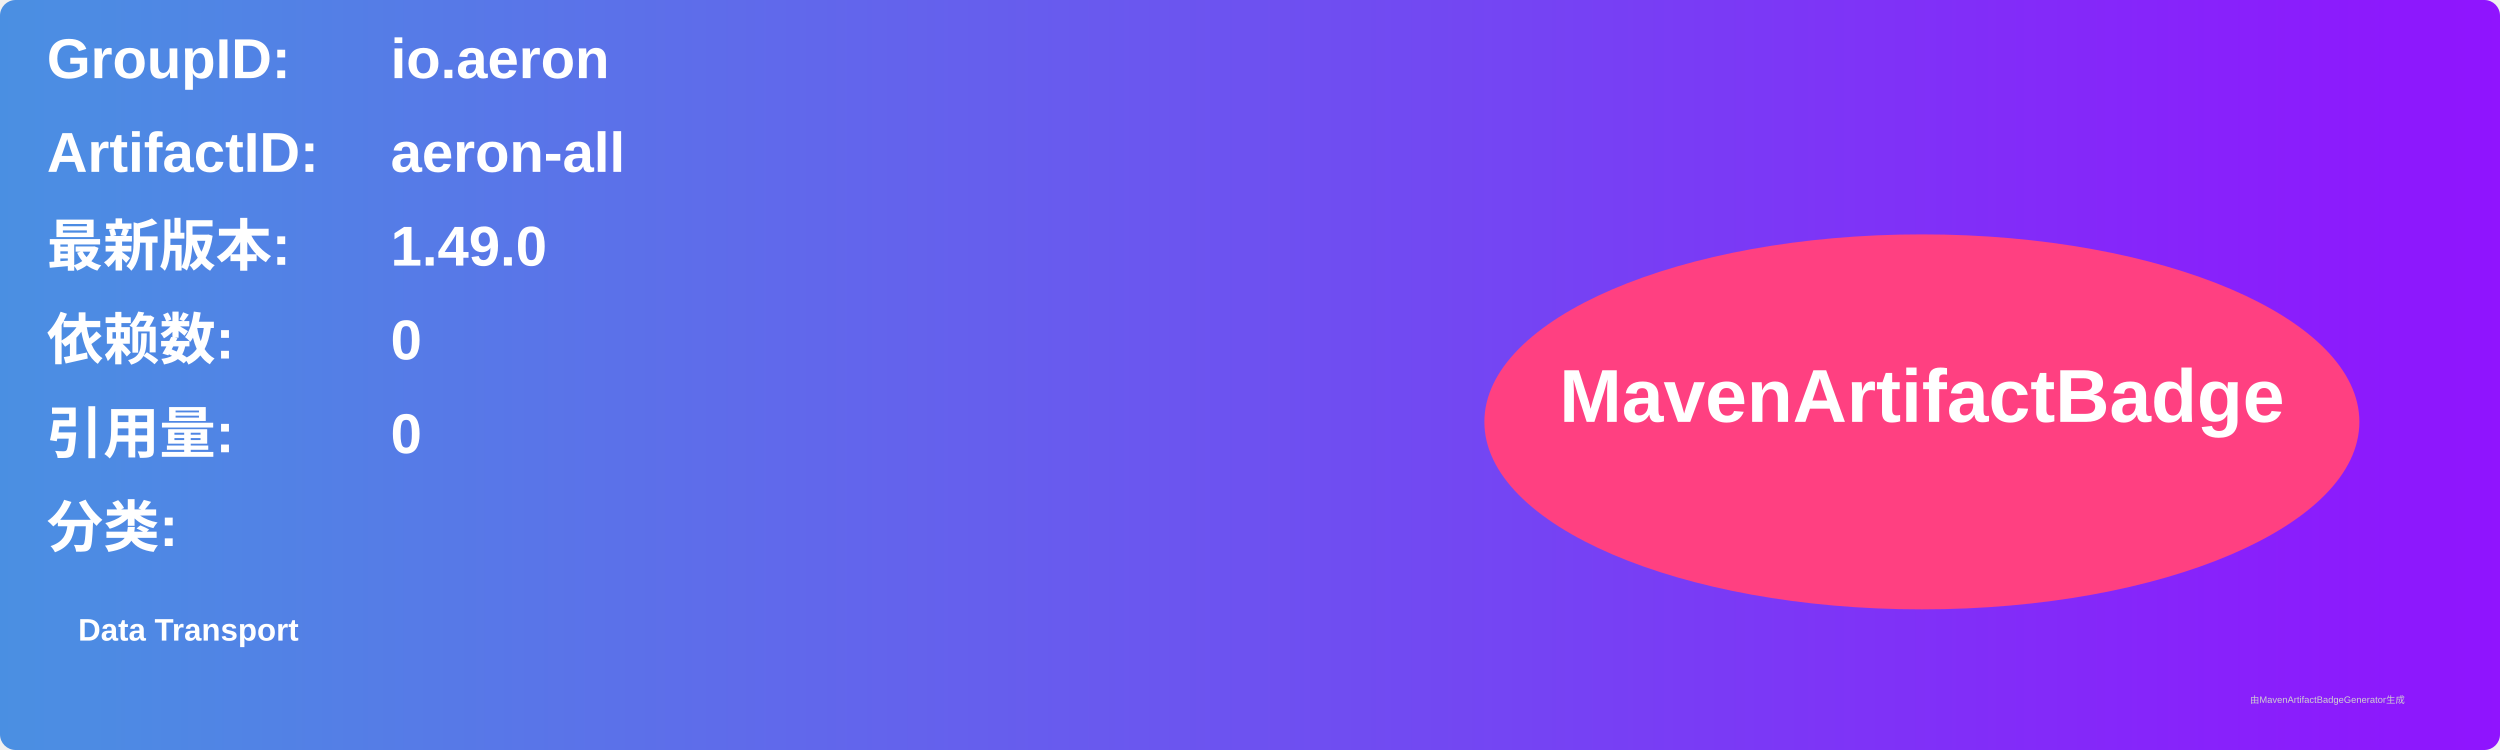
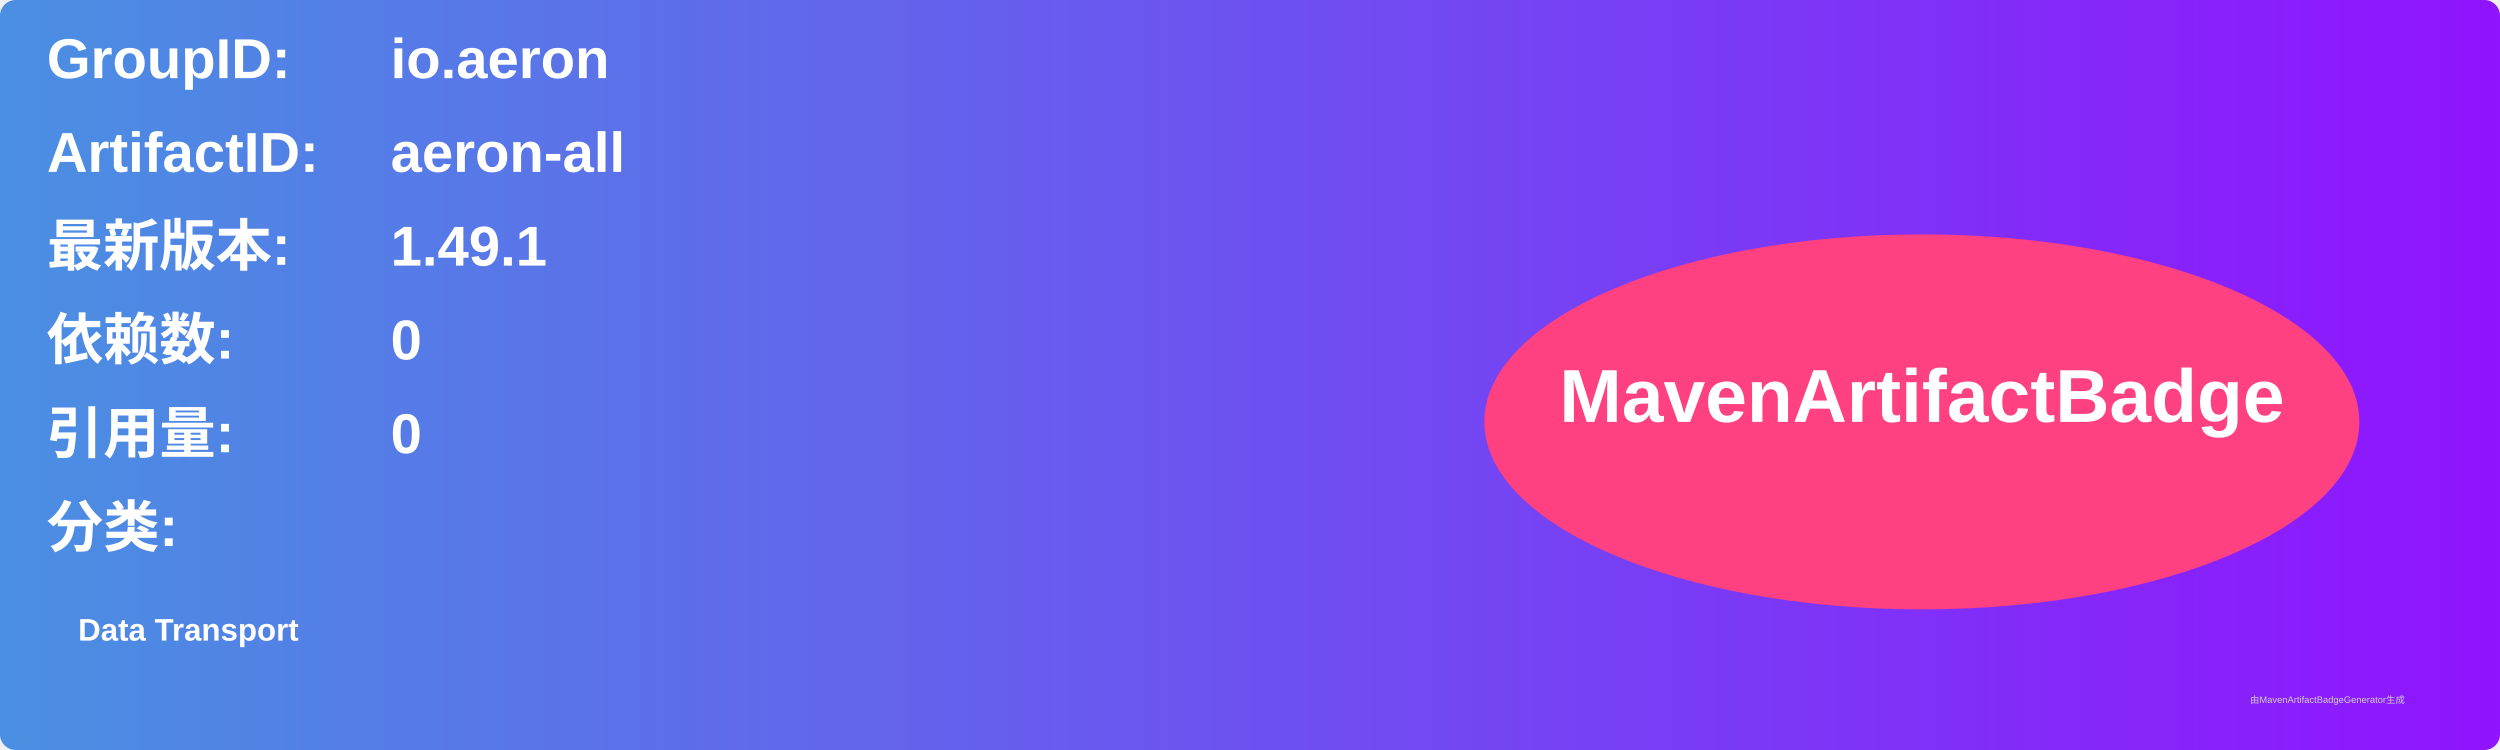
<svg xmlns="http://www.w3.org/2000/svg" width="800" height="240" viewBox="0 0 800 240">
  <linearGradient id="grad" x1="0%" y1="0%" x2="100%" y2="0%">
    <stop offset="0%" stop-color="#4a90e2" />
    <stop offset="100%" stop-color="#9013fe" />
  </linearGradient>
  <rect width="100%" height="100%" rx="5" ry="5" fill="url(#grad)" />
  <g transform="translate(15, 15)">
    <text x="0" y="10" font-family="Arial" font-size="18" fill="white" font-weight="bold" width="260">GroupID:</text>
    <text x="110" y="10" font-family="Arial" font-size="18" fill="white" font-weight="bold" width="460">io.aeron</text>
    <text x="0" y="40" font-family="Arial" font-size="18" fill="white" font-weight="bold" width="260">ArtifactID:</text>
    <text x="110" y="40" font-family="Arial" font-size="18" fill="white" font-weight="bold" width="460">aeron-all</text>
    <text x="0" y="70" font-family="Arial" font-size="18" fill="white" font-weight="bold">最新版本:</text>
    <text x="110" y="70" font-family="Arial" font-size="18" fill="white" font-weight="bold">
-       <tspan font-weight="bold">1.49.0</tspan>
+       <tspan font-weight="bold">1.49.1</tspan>
    </text>
    <text x="0" y="100" font-family="Arial" font-size="18" fill="white" font-weight="bold">依赖数: </text>
    <text x="110" y="100" font-family="Arial" font-size="18" fill="white">
      <tspan font-weight="bold">0</tspan>
    </text>
    <text x="0" y="130" font-family="Arial" font-size="18" fill="white" font-weight="bold">引用量: </text>
    <text x="110" y="130" font-family="Arial" font-size="18" fill="white">
      <tspan font-weight="bold">0</tspan>
    </text>
    <text x="0" y="160" font-family="Arial" font-size="18" fill="white" font-weight="bold">分类:</text>
    <text x="10" y="190" font-family="Arial" font-size="10" fill="white">
      <tspan font-weight="bold">Data Transport</tspan>
    </text>
    <ellipse cx="600" cy="120" rx="140" ry="60" fill="#ff4081" />
    <text x="600" y="120" text-anchor="middle" font-family="Arial" font-size="24" fill="white" font-weight="bold">MavenArtifactBadge</text>
  </g>
  <text x="720" y="225" font-family="Arial" font-size="3" fill="#d0d0d0">由MavenArtifactBadgeGenerator生成</text>
</svg>
